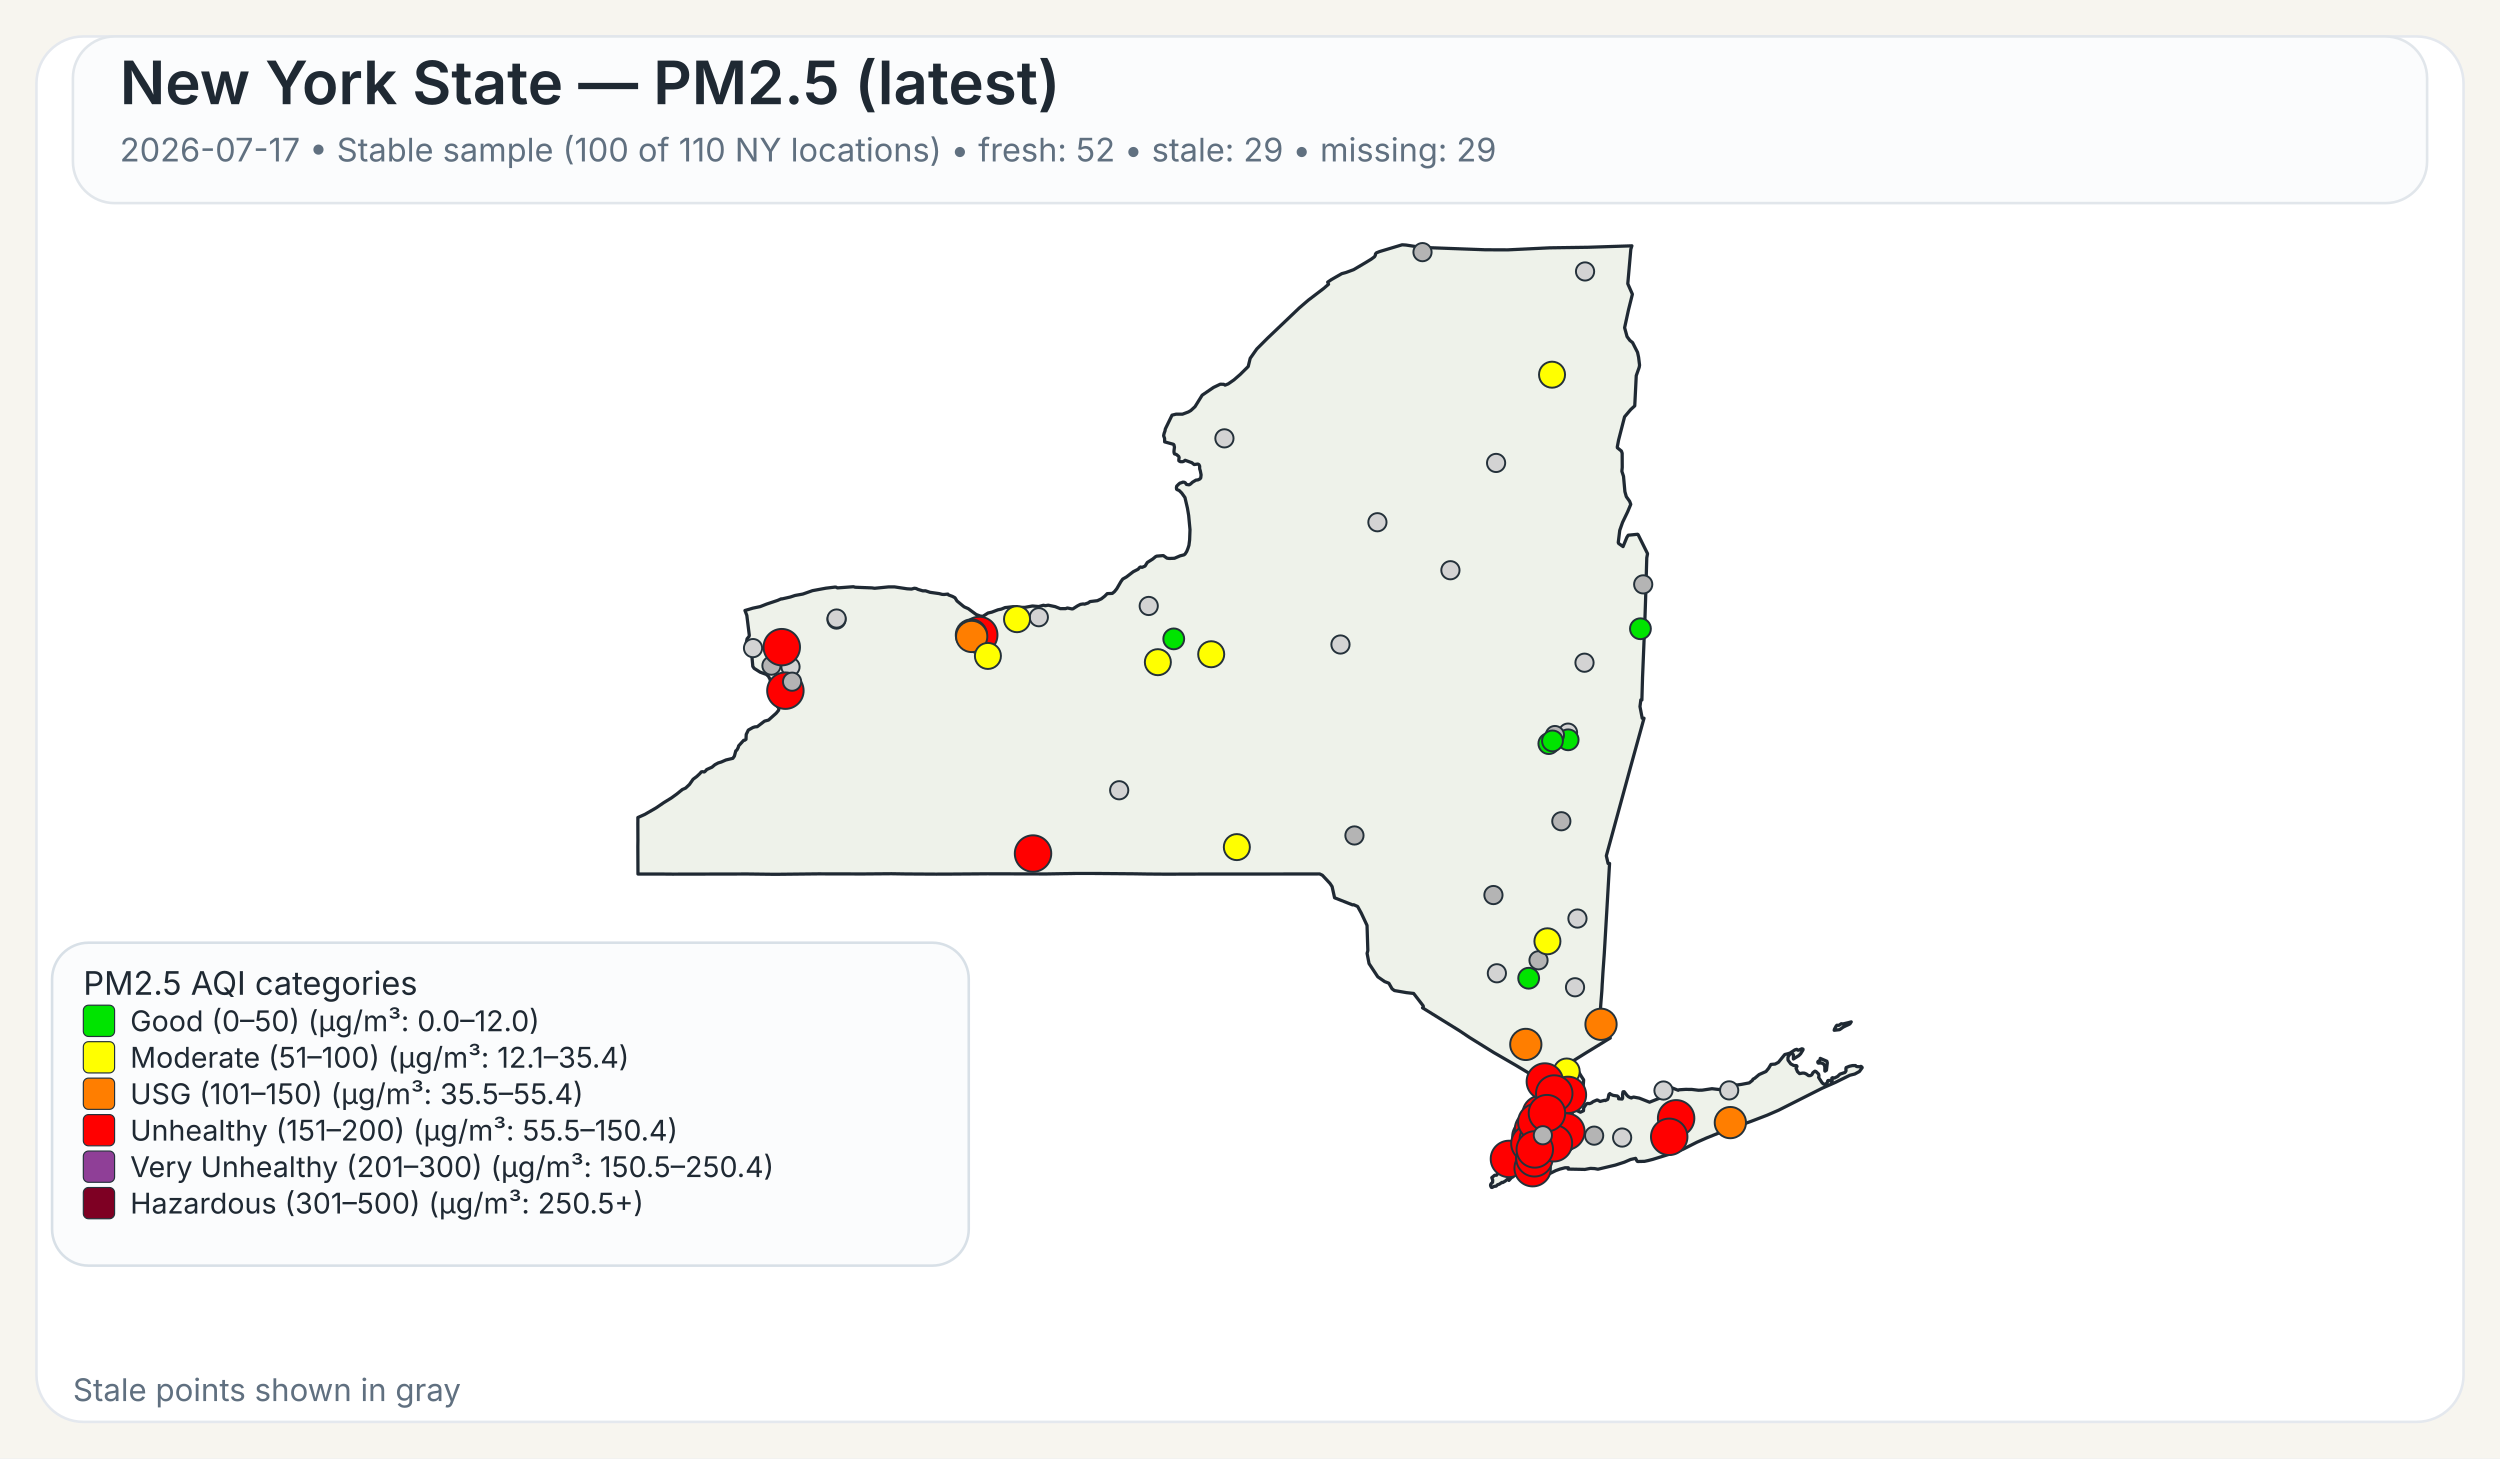
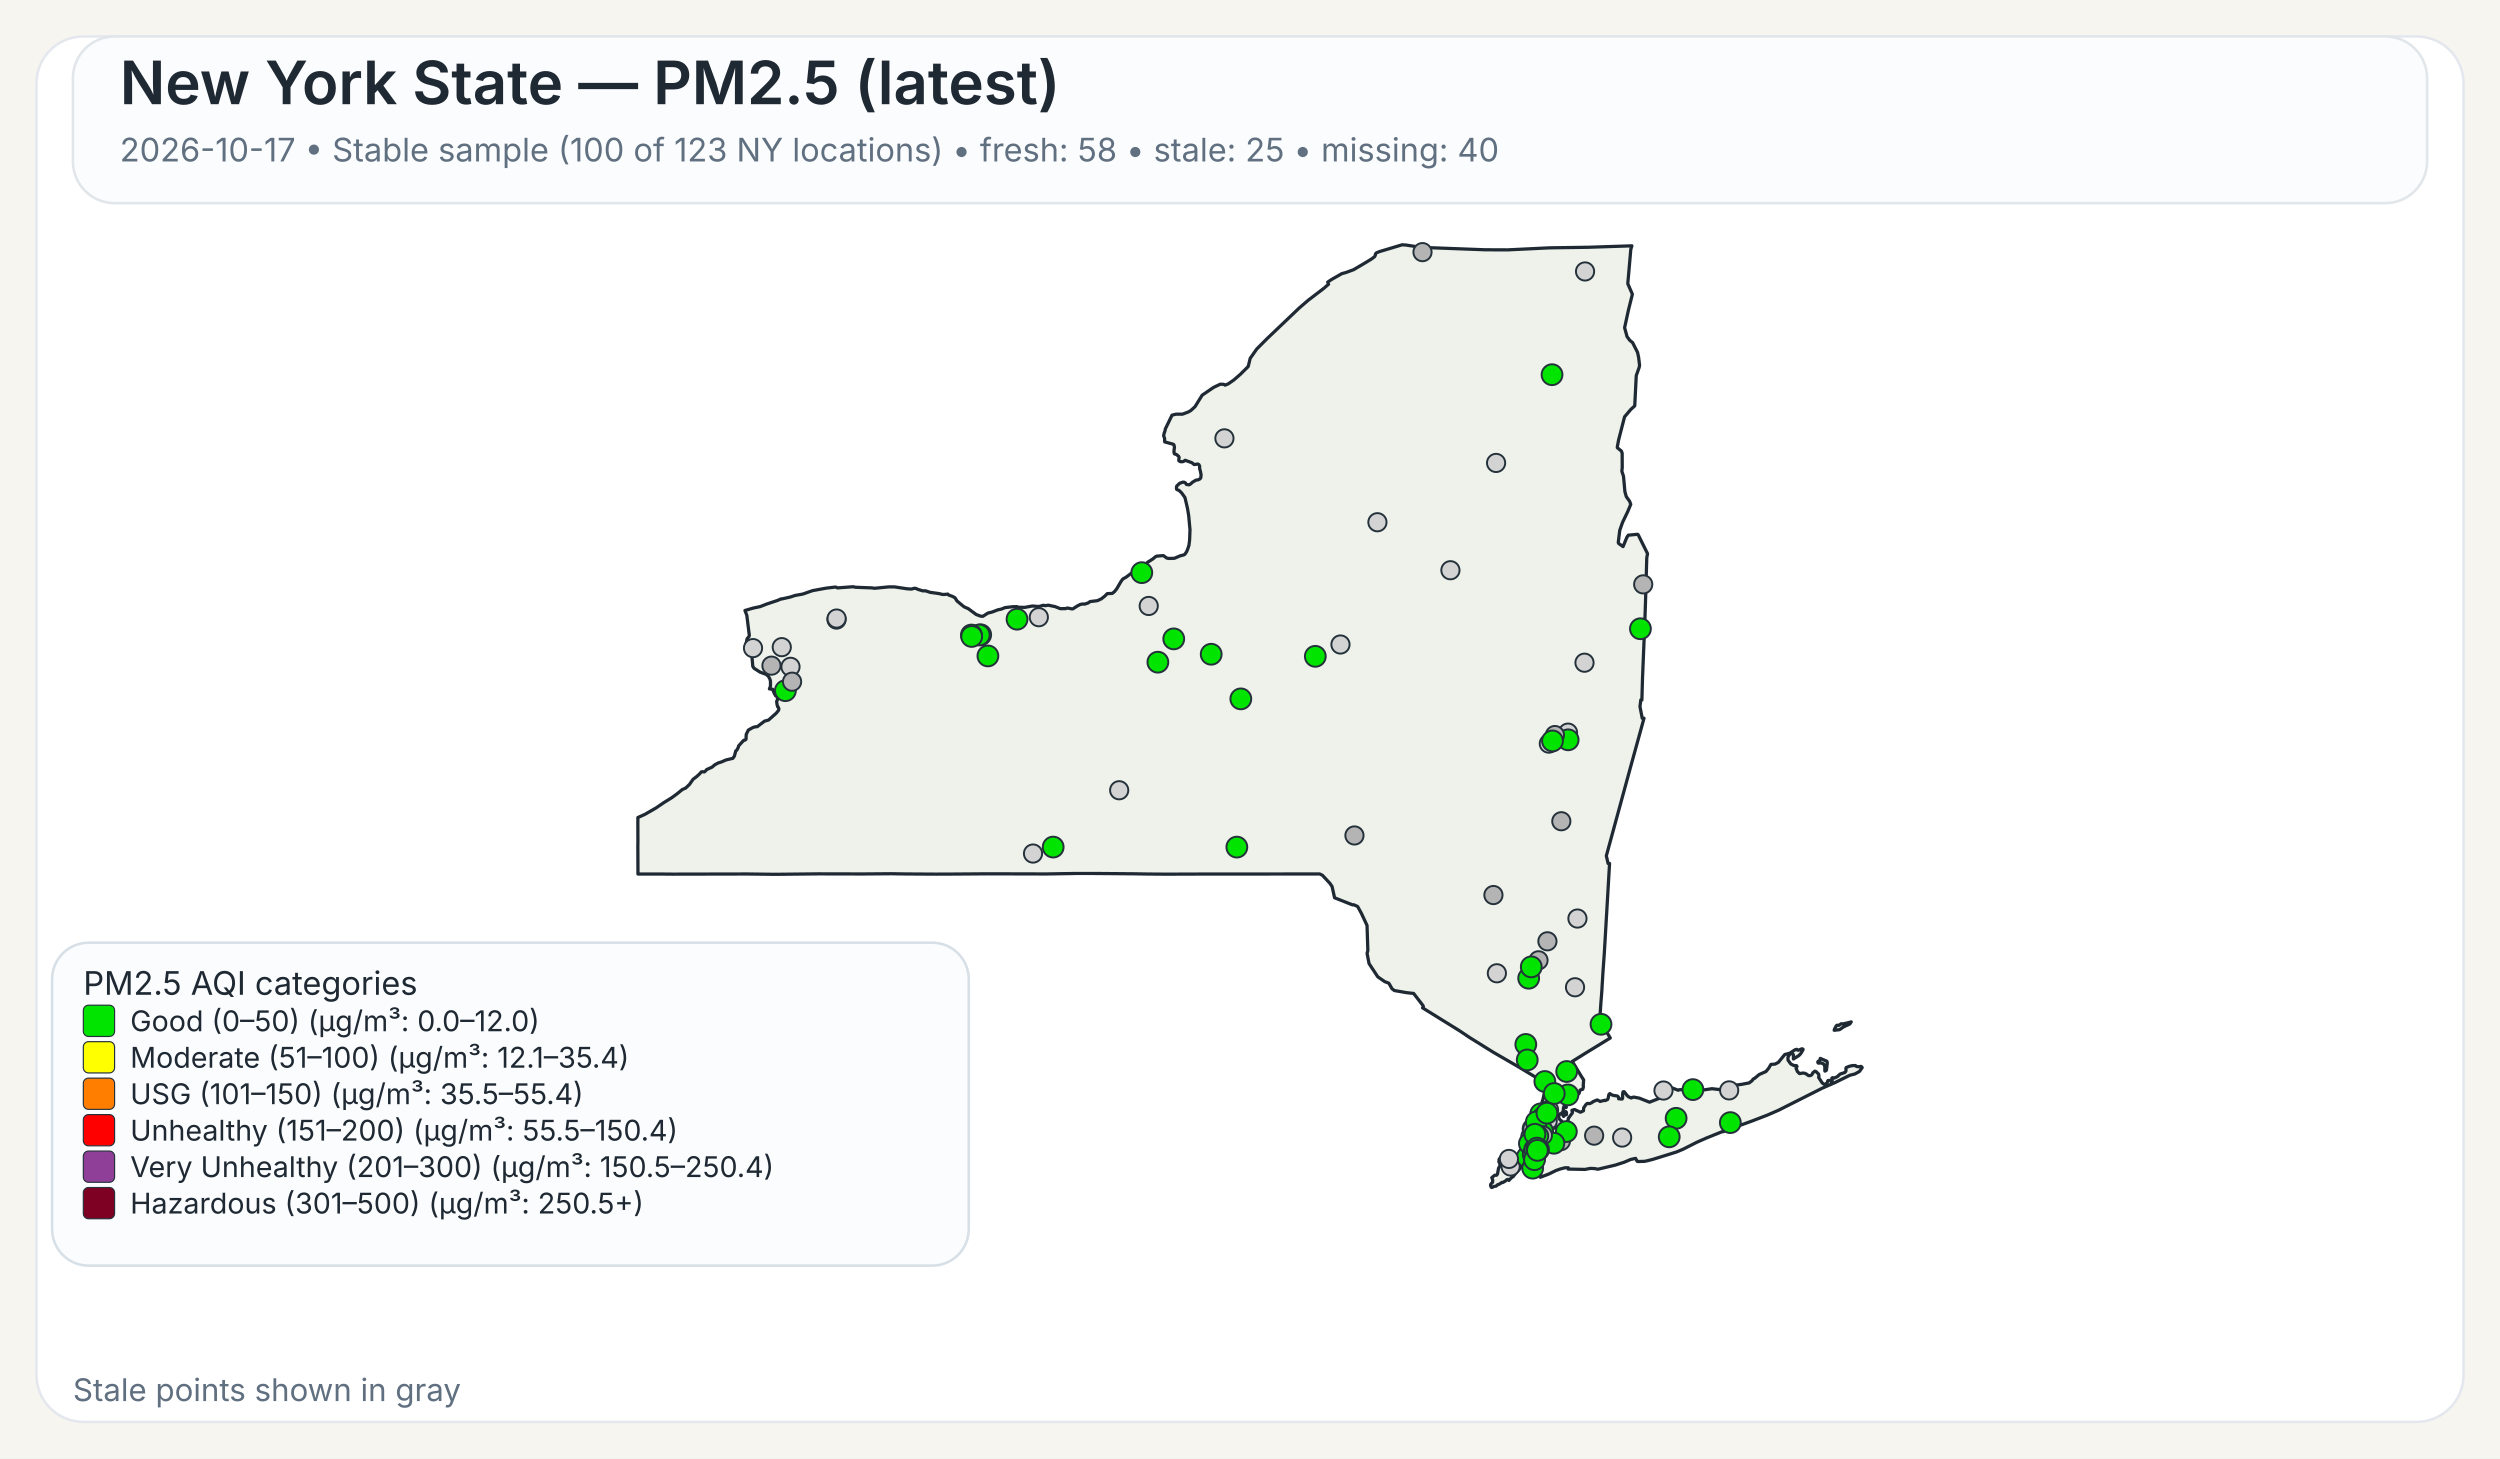
<svg xmlns="http://www.w3.org/2000/svg" width="960" height="560">
  <rect x="0" y="0" width="960" height="560" fill="#F7F5EF" />
  <rect x="14" y="14" width="932" height="532" rx="18" ry="18" fill="#FFFFFF" stroke="#E4E8EE" stroke-width="1" />
  <rect x="28" y="14" width="904" height="64" rx="16" ry="16" fill="#FBFCFD" stroke="#E1E6EB" stroke-width="1" />
  <text x="46" y="40" font-family="Public Sans, Inter, Aptos, Segoe UI, Arial, sans-serif" font-size="23" font-weight="600" fill="#1F2933">New York State — PM2.5 (latest)</text>
-   <text x="46" y="62" font-family="Public Sans, Inter, Aptos, Segoe UI, Arial, sans-serif" font-size="12.5" font-weight="400" fill="#607080">2026-07-17 • Stable sample (100 of 110 NY locations) • fresh: 52 • stale: 29 • missing: 29</text>
+   <text x="46" y="62" font-family="Public Sans, Inter, Aptos, Segoe UI, Arial, sans-serif" font-size="12.5" font-weight="400" fill="#607080">2026-10-17 • Stable sample (100 of 123 NY locations) • fresh: 58 • stale: 25 • missing: 40</text>
  <path d="M601.06,426.90 L601.23,426.83 L601.48,427.07 L601.55,427.32 L601.50,428.06 L601.28,428.08 L601.08,427.81 L601.04,427.27 L601.06,426.90 Z" fill="#EEF2EA" stroke="#1F2933" stroke-width="1.25" stroke-linejoin="round" />
  <path d="M585.16,439.66 L585.21,439.61 L585.24,439.63 L585.33,439.75 L585.00,440.50 L584.94,440.59 L584.83,440.54 L584.77,440.43 L584.80,440.38 L585.16,439.66 Z" fill="#EEF2EA" stroke="#1F2933" stroke-width="1.25" stroke-linejoin="round" />
  <path d="M579.00,452.87 L578.74,452.93 L578.02,453.54 L577.00,454.12 L576.75,454.04 L575.70,454.75 L575.07,454.93 L574.52,455.48 L573.72,455.58 L572.92,456.00 L572.71,455.95 L572.45,455.50 L572.36,455.05 L572.56,454.57 L573.14,454.01 L573.21,453.18 L572.85,452.21 L573.97,451.28 L574.68,451.28 L575.04,450.81 L575.45,448.53 L575.88,447.92 L575.97,447.53 L575.92,446.38 L575.63,446.32 L575.58,446.12 L575.66,445.16 L576.32,444.30 L576.87,444.03 L577.23,444.07 L577.46,444.30 L578.49,444.56 L580.44,444.30 L582.44,443.79 L583.07,443.83 L583.44,444.38 L583.57,445.77 L584.00,446.72 L584.43,447.38 L584.07,448.20 L583.53,448.95 L582.19,450.36 L580.96,451.93 L580.89,451.88 L580.35,452.27 L579.42,453.28 L579.25,452.99 L579.00,452.87 Z" fill="#EEF2EA" stroke="#1F2933" stroke-width="1.25" stroke-linejoin="round" />
  <path d="M698.65,407.28 L698.89,406.98 L698.98,406.42 L701.51,407.51 L701.69,408.12 L701.35,410.97 L700.83,411.31 L700.74,411.25 L700.74,409.57 L700.38,408.71 L700.19,408.52 L699.35,408.18 L698.24,408.24 L698.08,408.08 L698.02,407.81 L698.15,407.57 L698.65,407.28 Z" fill="#EEF2EA" stroke="#1F2933" stroke-width="1.25" stroke-linejoin="round" />
  <path d="M709.87,392.68 L710.87,392.40 L710.37,393.17 L709.71,393.51 L708.74,393.94 L707.77,394.42 L706.83,395.10 L706.37,395.39 L704.33,395.63 L704.44,395.18 L704.77,394.57 L705.12,393.94 L705.39,393.69 L706.11,393.74 L707.05,393.11 L707.70,393.19 L709.32,392.81 L709.87,392.68 Z" fill="#EEF2EA" stroke="#1F2933" stroke-width="1.25" stroke-linejoin="round" />
  <path d="M601.43,424.75 L601.44,424.82 L601.44,424.87 L601.44,424.97 L601.48,425.16 L601.44,425.24 L601.21,425.31 L600.95,425.08 L600.95,424.92 L601.10,424.88 L601.13,424.65 L601.23,424.58 L601.37,424.64 L601.42,424.70 L601.43,424.75 Z" fill="#EEF2EA" stroke="#1F2933" stroke-width="1.25" stroke-linejoin="round" />
  <path d="M623.05,163.10 L621.53,169.00 L621.04,171.61 L621.07,171.95 L622.62,173.20 L622.91,174.06 L622.94,179.46 L622.80,180.98 L623.43,182.92 L623.96,188.79 L624.50,190.70 L624.50,190.71 L625.79,192.51 L626.21,193.67 L625.60,195.12 L625.01,196.54 L623.06,200.59 L622.75,201.47 L621.98,203.67 L621.41,208.34 L621.56,208.68 L623.25,209.89 L624.72,206.33 L625.25,205.52 L628.84,205.16 L629.06,205.34 L632.45,212.18 L632.66,212.61 L632.36,214.21 L632.03,225.74 L632.03,225.80 L632.02,226.34 L632.00,227.05 L631.90,230.25 L631.64,238.09 L631.03,253.00 L630.74,259.97 L630.73,260.06 L630.73,260.23 L630.48,268.80 L630.08,268.74 L629.75,271.32 L630.61,275.80 L631.30,275.80 L628.80,284.88 L626.09,294.70 L622.63,307.38 L616.83,328.64 L617.50,331.57 L618.07,331.57 L617.02,349.62 L617.02,349.66 L616.71,354.88 L616.28,362.25 L616.04,366.27 L615.53,373.42 L615.30,377.22 L615.29,377.28 L615.29,377.35 L615.28,377.44 L615.28,377.49 L615.27,377.53 L615.19,379.03 L615.19,379.14 L615.18,379.18 L615.18,379.35 L615.17,379.49 L615.12,380.31 L615.09,380.73 L615.08,380.89 L614.72,385.46 L614.66,386.30 L614.29,391.98 L618.35,398.60 L616.75,399.56 L616.45,399.75 L610.52,403.39 L609.46,404.03 L609.01,404.31 L603.77,407.58 L605.77,410.89 L606.19,411.58 L606.62,412.29 L607.18,413.23 L608.08,414.62 L608.12,414.70 L607.96,416.83 L608.04,417.28 L607.81,418.17 L607.68,418.35 L607.54,418.27 L606.73,418.62 L606.42,419.73 L606.23,420.03 L605.55,420.48 L604.13,421.08 L603.54,421.65 L602.05,422.64 L600.59,424.82 L600.46,425.17 L600.38,425.37 L600.34,426.13 L600.15,426.98 L600.19,427.32 L600.39,427.51 L600.54,427.87 L600.54,428.09 L600.53,428.27 L600.60,428.55 L600.51,428.65 L600.44,428.71 L600.35,428.62 L600.18,428.29 L600.01,427.93 L600.10,427.54 L599.94,427.19 L599.85,427.21 L599.64,427.48 L599.51,427.81 L599.07,427.70 L598.72,427.92 L598.55,428.85 L598.57,429.17 L598.77,429.63 L599.21,430.17 L599.64,430.41 L600.31,431.59 L600.59,432.07 L600.90,432.04 L601.36,431.60 L601.36,431.60 L602.21,429.98 L602.19,429.51 L603.74,427.42 L603.84,427.11 L603.60,426.42 L603.67,426.33 L604.61,426.05 L606.88,427.09 L607.17,426.96 L608.05,426.54 L608.14,425.40 L608.93,424.24 L609.36,423.80 L609.77,423.70 L610.33,423.82 L611.26,423.43 L611.66,423.07 L613.16,422.42 L613.38,422.39 L614.46,422.95 L616.17,422.51 L616.43,422.62 L617.32,422.20 L617.49,421.82 L617.52,421.77 L617.81,420.28 L618.19,419.93 L618.22,419.96 L618.50,420.18 L618.60,420.26 L618.84,420.36 L619.48,420.63 L619.66,420.66 L619.90,420.69 L620.59,420.79 L621.03,420.85 L621.08,420.86 L621.49,421.26 L621.50,421.39 L621.55,421.93 L622.90,422.03 L623.09,421.64 L623.06,420.27 L623.21,419.33 L623.28,419.23 L623.69,419.22 L624.78,420.64 L625.29,421.11 L626.07,421.51 L626.50,421.62 L626.59,421.46 L627.35,421.28 L629.51,421.69 L629.51,421.69 L633.42,423.24 L638.19,421.34 L638.36,420.84 L638.45,419.18 L638.68,418.35 L640.49,417.89 L642.20,417.80 L644.45,418.67 L644.65,418.48 L647.29,418.32 L649.72,418.35 L652.18,418.65 L653.70,418.61 L657.40,418.06 L660.48,418.42 L661.32,417.62 L664.03,416.80 L665.53,416.46 L666.97,416.64 L668.73,416.40 L671.71,415.83 L672.90,414.88 L673.16,414.40 L673.82,414.05 L675.50,412.63 L678.13,411.46 L679.12,410.27 L680.04,408.74 L681.66,408.60 L682.91,407.93 L685.34,404.94 L686.69,404.59 L687.35,404.38 L689.21,403.16 L689.94,402.93 L690.28,403.23 L690.57,403.30 L691.93,402.73 L692.35,402.87 L692.38,403.11 L691.44,404.66 L690.75,405.35 L688.66,406.65 L688.68,405.06 L688.30,404.60 L687.92,404.54 L687.60,404.66 L687.09,405.06 L686.58,406.01 L686.59,407.08 L687.65,408.54 L688.81,409.15 L689.85,409.20 L690.06,409.50 L689.68,410.21 L690.24,411.51 L691.03,412.27 L692.17,412.06 L692.88,412.09 L693.59,412.39 L694.51,413.06 L695.19,413.03 L695.62,412.79 L695.84,412.56 L696.12,411.95 L696.83,411.38 L696.98,411.33 L697.37,411.49 L698.35,412.46 L698.48,413.14 L698.35,413.73 L699.60,415.66 L700.04,416.12 L700.44,416.32 L700.84,416.33 L701.58,415.93 L701.76,415.37 L701.81,415.13 L701.99,414.91 L702.86,414.89 L703.07,415.26 L703.12,415.25 L703.24,415.22 L703.45,415.13 L703.57,414.86 L703.45,414.38 L703.43,414.00 L703.70,413.83 L704.39,413.98 L705.62,413.37 L706.56,412.46 L708.48,411.82 L708.83,411.29 L708.88,410.85 L708.80,410.51 L708.92,409.94 L710.19,409.44 L711.31,409.19 L712.51,409.17 L712.73,409.44 L713.09,409.58 L714.27,409.63 L714.58,409.48 L714.99,409.75 L715.07,409.99 L714.02,411.45 L712.24,412.42 L710.34,412.90 L704.77,415.65 L699.71,417.88 L682.98,426.32 L678.57,428.24 L672.42,430.60 L662.20,434.30 L661.73,434.58 L661.49,434.51 L660.84,434.74 L655.19,437.03 L651.62,438.61 L646.31,441.30 L643.78,442.36 L638.41,444.04 L634.66,445.20 L632.83,445.67 L631.47,445.96 L631.32,445.96 L628.83,446.02 L628.63,445.87 L628.07,444.81 L626.15,445.24 L623.74,446.28 L621.85,446.89 L620.27,447.40 L613.61,448.98 L612.34,448.74 L610.73,448.66 L608.60,449.06 L605.36,448.99 L602.17,448.93 L602.19,448.77 L602.25,448.43 L600.97,448.42 L599.39,448.83 L599.07,448.91 L597.43,449.50 L594.79,450.81 L591.48,452.07 L591.48,451.26 L591.59,450.86 L591.41,450.49 L591.24,450.39 L590.88,450.18 L590.56,449.81 L590.00,449.87 L588.10,450.05 L587.46,450.03 L587.05,449.85 L586.87,449.72 L586.81,449.43 L587.15,448.99 L587.21,448.90 L587.49,448.42 L587.39,448.02 L586.94,447.62 L585.63,447.32 L585.23,446.64 L585.06,445.69 L585.31,444.71 L585.45,444.41 L585.68,443.96 L586.50,442.95 L586.37,441.37 L586.22,441.17 L586.16,441.08 L586.11,440.71 L586.29,440.19 L586.49,440.03 L586.59,439.53 L586.42,439.11 L586.13,438.91 L586.77,435.14 L587.04,434.58 L587.53,433.54 L588.00,432.56 L588.37,431.79 L590.66,426.98 L591.27,425.68 L591.55,425.09 L591.55,425.09 L591.90,424.00 L592.36,422.57 L592.47,422.24 L593.89,415.87 L593.37,415.86 L592.83,415.54 L585.14,410.91 L585.14,410.91 L582.09,409.08 L581.83,408.93 L574.90,404.92 L573.64,404.20 L565.84,399.35 L564.27,398.37 L560.37,395.76 L546.26,387.01 L546.57,386.68 L546.49,386.22 L542.83,381.48 L542.63,381.46 L540.06,381.17 L535.45,380.37 L534.54,379.69 L533.32,377.55 L531.70,376.93 L529.06,375.09 L525.71,370.01 L525.14,367.03 L524.96,366.10 L525.25,365.02 L524.94,355.37 L522.72,350.61 L521.32,348.08 L519.78,347.40 L519.41,347.49 L512.48,344.75 L511.52,340.44 L510.72,339.24 L507.79,336.09 L506.74,335.59 L502.43,335.60 L502.18,335.60 L499.75,335.60 L499.39,335.61 L499.35,335.61 L469.83,335.63 L469.66,335.63 L462.36,335.64 L461.30,335.63 L460.85,335.63 L460.00,335.64 L448.21,335.68 L447.85,335.68 L441.17,335.63 L440.91,335.63 L435.49,335.54 L435.46,335.54 L420.14,335.41 L418.99,335.41 L413.90,335.41 L413.83,335.41 L413.52,335.41 L412.93,335.41 L412.60,335.42 L411.23,335.45 L411.22,335.45 L408.74,335.48 L408.73,335.48 L401.77,335.60 L379.14,335.54 L372.91,335.59 L364.59,335.65 L360.26,335.66 L359.71,335.67 L347.88,335.60 L347.87,335.60 L342.30,335.51 L337.43,335.55 L331.40,335.60 L314.24,335.56 L297.70,335.74 L295.08,335.71 L287.13,335.61 L286.61,335.61 L258.23,335.67 L257.47,335.66 L253.93,335.63 L253.07,335.62 L253.07,335.63 L244.98,335.62 L244.93,325.04 L244.95,323.48 L244.96,322.52 L244.95,321.67 L244.95,321.16 L244.95,320.84 L244.93,316.08 L244.94,315.42 L244.94,313.93 L247.57,312.75 L251.88,310.27 L254.93,308.19 L257.77,306.44 L259.87,304.92 L262.02,303.17 L263.28,302.62 L264.74,301.24 L266.14,299.24 L267.54,298.19 L268.72,297.09 L269.32,296.39 L269.90,296.33 L270.33,296.44 L270.54,296.38 L271.04,295.92 L271.36,295.51 L273.40,294.60 L274.52,293.65 L275.81,292.96 L276.98,292.61 L278.76,291.83 L281.41,291.20 L282.01,290.34 L282.12,289.92 L282.55,288.31 L282.75,288.22 L283.00,287.95 L283.49,287.01 L283.63,286.42 L285.57,284.28 L285.90,284.29 L286.46,283.91 L286.55,282.02 L287.35,280.35 L289.13,279.36 L289.89,279.12 L290.78,279.05 L293.57,276.92 L295.12,276.50 L298.07,273.86 L298.97,272.76 L299.09,272.13 L298.79,271.45 L298.62,271.42 L298.36,270.43 L298.24,269.33 L298.55,268.66 L298.61,268.16 L298.25,267.28 L297.85,267.20 L297.24,266.09 L296.70,264.68 L295.46,264.54 L295.86,263.47 L295.86,261.59 L295.66,260.80 L295.08,259.71 L294.94,259.59 L294.28,258.99 L291.89,258.11 L289.57,256.64 L289.07,255.88 L288.57,250.10 L288.55,249.89 L286.78,249.43 L286.31,248.17 L286.88,245.30 L287.63,244.40 L287.73,243.95 L286.78,236.32 L286.06,234.43 L289.07,233.54 L291.93,232.93 L294.37,231.97 L298.62,230.55 L299.99,229.95 L300.12,230.02 L303.47,229.26 L305.29,228.66 L308.28,228.12 L312.00,226.81 L317.17,225.86 L320.65,225.44 L321.03,225.47 L321.59,225.76 L322.04,225.72 L327.70,225.30 L328.39,225.50 L334.82,225.75 L335.83,225.90 L341.09,225.38 L343.51,225.37 L348.32,226.10 L349.98,226.20 L350.03,226.20 L351.12,225.89 L351.79,225.98 L352.52,226.34 L354.31,226.87 L355.38,226.87 L357.13,227.45 L360.63,227.94 L361.77,228.24 L362.50,228.28 L363.98,228.13 L364.17,228.44 L365.74,229.01 L366.72,229.54 L367.48,230.77 L369.92,232.79 L370.31,233.07 L371.82,233.73 L373.38,234.88 L374.86,235.97 L376.42,236.57 L377.42,236.67 L379.40,235.40 L380.84,235.07 L383.21,234.17 L384.54,233.89 L385.93,233.32 L386.27,233.28 L386.83,233.22 L388.90,232.98 L390.48,232.95 L391.11,233.18 L393.48,233.24 L396.46,232.70 L398.89,232.91 L400.66,232.42 L401.43,232.58 L402.53,232.39 L405.18,232.95 L407.17,233.73 L409.20,233.71 L409.87,233.47 L411.66,233.83 L412.03,233.77 L413.80,232.63 L414.88,232.08 L415.91,231.92 L416.48,231.99 L417.81,231.55 L418.60,231.00 L421.39,230.66 L422.92,229.95 L424.23,228.91 L425.18,227.95 L425.69,227.93 L427.12,227.87 L427.93,227.21 L428.83,226.10 L430.44,223.32 L431.14,222.35 L431.96,221.89 L432.55,221.55 L435.18,219.53 L437.03,218.59 L437.61,217.92 L437.98,217.72 L438.51,217.88 L439.70,217.38 L440.56,215.99 L442.64,214.67 L443.82,213.70 L444.23,213.55 L446.72,213.34 L448.11,214.33 L448.97,214.45 L450.99,214.38 L453.20,213.43 L454.63,213.07 L455.05,212.77 L455.69,211.79 L456.17,210.59 L456.55,209.40 L456.81,207.36 L456.96,203.41 L456.73,200.97 L456.44,197.89 L455.97,195.10 L455.02,191.05 L453.78,189.32 L452.78,188.33 L452.13,188.08 L451.81,187.86 L451.74,187.30 L451.84,186.69 L452.22,186.31 L452.64,185.89 L453.10,185.51 L453.80,185.32 L454.18,185.14 L454.70,185.18 L455.13,185.37 L455.61,186.03 L456.63,186.18 L457.19,185.84 L457.91,185.17 L459.24,184.37 L460.00,184.28 L460.73,183.93 L461.08,183.54 L461.22,182.35 L460.90,180.72 L460.70,180.14 L460.66,179.72 L460.67,178.99 L460.38,178.40 L459.97,178.19 L458.56,178.39 L457.66,177.67 L455.09,176.75 L454.57,177.13 L454.12,177.30 L453.65,177.30 L453.29,177.28 L452.94,177.12 L452.67,176.90 L452.67,176.38 L452.79,175.72 L452.62,175.27 L451.89,174.63 L451.54,174.45 L451.01,174.30 L450.87,173.94 L450.80,173.54 L450.84,172.88 L450.99,171.72 L450.78,170.78 L450.56,170.60 L447.23,169.68 L447.20,168.34 L446.83,167.32 L447.02,166.42 L447.35,165.48 L447.50,164.69 L450.06,159.42 L451.61,159.04 L454.05,159.05 L456.36,158.18 L457.28,157.64 L458.88,156.17 L461.63,151.75 L465.96,148.79 L468.59,147.53 L469.94,147.58 L470.43,147.90 L471.65,147.40 L473.83,145.88 L476.29,143.74 L476.97,143.06 L479.31,140.74 L480.08,137.59 L482.60,134.01 L486.70,129.90 L498.91,118.26 L502.36,115.29 L508.27,110.78 L510.16,109.15 L509.83,108.34 L511.28,107.35 L515.25,105.08 L516.86,104.64 L519.80,103.55 L524.26,100.92 L526.51,99.55 L527.81,98.60 L528.14,98.00 L528.16,97.54 L528.55,97.08 L529.76,96.60 L538.43,94.00 L539.92,94.10 L544.47,94.80 L545.84,95.00 L570.26,95.91 L578.85,95.95 L585.96,95.61 L595.04,95.17 L609.91,94.95 L626.65,94.40 L626.23,95.73 L625.68,102.02 L625.07,108.95 L626.84,112.98 L625.33,119.03 L623.85,125.84 L624.79,129.27 L625.53,130.26 L625.83,130.68 L626.91,131.56 L626.91,131.56 L628.81,135.29 L629.22,137.19 L629.59,140.21 L629.45,141.06 L628.32,144.25 L627.83,154.15 L627.74,155.85 L626.19,157.27 L623.83,160.07 L623.05,163.10 Z" fill="#EEF2EA" stroke="#1F2933" stroke-width="1.25" stroke-linejoin="round" />
  <circle cx="574.80" cy="373.74" r="3.50" fill="lightgray" stroke="#24313A" stroke-width="0.75" />
  <circle cx="296.24" cy="255.61" r="3.50" fill="rgb(180,180,180)" stroke="#24313A" stroke-width="0.75" />
-   <circle cx="585.91" cy="401.06" r="6.00" fill="#FF7E00" stroke="#24313A" stroke-width="0.75" />
+   <circle cx="585.91" cy="401.06" r="4.00" fill="#00E400" stroke="#24313A" stroke-width="0.75" />
  <circle cx="590.67" cy="430.08" r="3.50" fill="lightgray" stroke="#24313A" stroke-width="0.75" />
  <circle cx="587.01" cy="375.64" r="4.00" fill="#00E400" stroke="#24313A" stroke-width="0.75" />
  <circle cx="580.07" cy="447.93" r="3.50" fill="lightgray" stroke="#24313A" stroke-width="0.75" />
  <circle cx="528.93" cy="200.54" r="3.50" fill="lightgray" stroke="#24313A" stroke-width="0.75" />
  <circle cx="622.90" cy="436.82" r="3.50" fill="lightgray" stroke="#24313A" stroke-width="0.75" />
  <circle cx="321.22" cy="237.92" r="3.50" fill="lightgray" stroke="#24313A" stroke-width="0.75" />
  <circle cx="556.96" cy="218.97" r="3.50" fill="lightgray" stroke="#24313A" stroke-width="0.75" />
  <circle cx="574.50" cy="177.77" r="3.50" fill="lightgray" stroke="#24313A" stroke-width="0.75" />
  <circle cx="429.77" cy="303.46" r="3.50" fill="lightgray" stroke="#24313A" stroke-width="0.75" />
  <circle cx="514.74" cy="247.49" r="3.50" fill="lightgray" stroke="#24313A" stroke-width="0.75" />
  <circle cx="470.18" cy="168.33" r="3.50" fill="lightgray" stroke="#24313A" stroke-width="0.75" />
-   <circle cx="376.59" cy="243.75" r="6.00" fill="#FF7E00" stroke="#24313A" stroke-width="0.75" />
-   <circle cx="591.63" cy="427.72" r="7.00" fill="#FF0000" stroke="#24313A" stroke-width="0.75" />
-   <circle cx="593.40" cy="430.37" r="7.00" fill="#FF0000" stroke="#24313A" stroke-width="0.75" />
-   <circle cx="593.93" cy="437.51" r="7.00" fill="#FF0000" stroke="#24313A" stroke-width="0.75" />
+   <circle cx="376.59" cy="243.75" r="4.00" fill="#00E400" stroke="#24313A" stroke-width="0.75" />
+   <circle cx="591.63" cy="427.72" r="4.00" fill="#00E400" stroke="#24313A" stroke-width="0.75" />
+   <circle cx="593.40" cy="430.37" r="3.50" fill="lightgray" stroke="#24313A" stroke-width="0.75" />
+   <circle cx="593.93" cy="437.51" r="4.00" fill="#00E400" stroke="#24313A" stroke-width="0.75" />
  <circle cx="602.12" cy="281.33" r="3.50" fill="lightgray" stroke="#24313A" stroke-width="0.75" />
  <circle cx="398.91" cy="237.01" r="3.50" fill="lightgray" stroke="#24313A" stroke-width="0.75" />
-   <circle cx="598.03" cy="436.67" r="7.00" fill="#FF0000" stroke="#24313A" stroke-width="0.75" />
-   <circle cx="595.98" cy="143.88" r="5.00" fill="#FFFF00" stroke="#24313A" stroke-width="0.75" />
-   <circle cx="601.61" cy="411.46" r="5.00" fill="#FFFF00" stroke="#24313A" stroke-width="0.75" />
+   <circle cx="598.03" cy="436.67" r="4.00" fill="#00E400" stroke="#24313A" stroke-width="0.75" />
+   <circle cx="595.98" cy="143.88" r="4.00" fill="#00E400" stroke="#24313A" stroke-width="0.75" />
+   <circle cx="601.61" cy="411.46" r="4.00" fill="#00E400" stroke="#24313A" stroke-width="0.75" />
  <circle cx="608.45" cy="254.48" r="3.50" fill="lightgray" stroke="#24313A" stroke-width="0.75" />
  <circle cx="604.81" cy="379.11" r="3.50" fill="lightgray" stroke="#24313A" stroke-width="0.75" />
  <circle cx="588.51" cy="437.27" r="3.50" fill="rgb(180,180,180)" stroke="#24313A" stroke-width="0.75" />
-   <circle cx="465.10" cy="251.23" r="5.00" fill="#FFFF00" stroke="#24313A" stroke-width="0.75" />
-   <circle cx="396.68" cy="327.76" r="7.00" fill="#FF0000" stroke="#24313A" stroke-width="0.75" />
-   <circle cx="643.63" cy="429.43" r="7.00" fill="#FF0000" stroke="#24313A" stroke-width="0.75" />
-   <circle cx="586.47" cy="444.33" r="7.00" fill="#FF0000" stroke="#24313A" stroke-width="0.75" />
+   <circle cx="465.10" cy="251.23" r="4.00" fill="#00E400" stroke="#24313A" stroke-width="0.75" />
+   <circle cx="396.68" cy="327.76" r="3.50" fill="lightgray" stroke="#24313A" stroke-width="0.75" />
+   <circle cx="643.63" cy="429.43" r="4.00" fill="#00E400" stroke="#24313A" stroke-width="0.75" />
+   <circle cx="586.47" cy="444.33" r="4.00" fill="#00E400" stroke="#24313A" stroke-width="0.75" />
  <circle cx="303.55" cy="256.06" r="3.50" fill="lightgray" stroke="#24313A" stroke-width="0.75" />
  <circle cx="602.17" cy="284.09" r="4.00" fill="#00E400" stroke="#24313A" stroke-width="0.75" />
-   <circle cx="301.59" cy="265.22" r="7.00" fill="#FF0000" stroke="#24313A" stroke-width="0.75" />
+   <circle cx="301.59" cy="265.22" r="4.00" fill="#00E400" stroke="#24313A" stroke-width="0.75" />
  <circle cx="321.26" cy="237.52" r="3.50" fill="lightgray" stroke="#24313A" stroke-width="0.75" />
  <circle cx="612.15" cy="436.09" r="3.50" fill="rgb(180,180,180)" stroke="#24313A" stroke-width="0.75" />
  <circle cx="587.88" cy="438.53" r="3.50" fill="rgb(180,180,180)" stroke="#24313A" stroke-width="0.75" />
-   <circle cx="591.83" cy="440.12" r="7.00" fill="#FF0000" stroke="#24313A" stroke-width="0.75" />
+   <circle cx="591.83" cy="440.12" r="3.50" fill="lightgray" stroke="#24313A" stroke-width="0.75" />
  <circle cx="594.32" cy="430.48" r="3.50" fill="lightgray" stroke="#24313A" stroke-width="0.75" />
  <circle cx="594.83" cy="426.21" r="3.50" fill="lightgray" stroke="#24313A" stroke-width="0.75" />
  <circle cx="605.74" cy="352.72" r="3.50" fill="lightgray" stroke="#24313A" stroke-width="0.75" />
  <circle cx="664.00" cy="418.71" r="3.50" fill="lightgray" stroke="#24313A" stroke-width="0.75" />
  <circle cx="546.24" cy="96.82" r="3.50" fill="rgb(180,180,180)" stroke="#24313A" stroke-width="0.75" />
  <circle cx="638.78" cy="418.76" r="3.50" fill="lightgray" stroke="#24313A" stroke-width="0.75" />
  <circle cx="304.16" cy="261.77" r="3.50" fill="rgb(180,180,180)" stroke="#24313A" stroke-width="0.75" />
  <circle cx="441.11" cy="232.69" r="3.50" fill="lightgray" stroke="#24313A" stroke-width="0.75" />
-   <circle cx="598.43" cy="436.52" r="7.00" fill="#FF0000" stroke="#24313A" stroke-width="0.75" />
-   <circle cx="376.03" cy="243.84" r="7.00" fill="#FF0000" stroke="#24313A" stroke-width="0.75" />
+   <circle cx="598.43" cy="436.52" r="4.00" fill="#00E400" stroke="#24313A" stroke-width="0.75" />
+   <circle cx="376.03" cy="243.84" r="4.00" fill="#00E400" stroke="#24313A" stroke-width="0.75" />
  <circle cx="592.26" cy="428.72" r="3.50" fill="rgb(180,180,180)" stroke="#24313A" stroke-width="0.75" />
-   <circle cx="579.43" cy="445.03" r="7.00" fill="#FF0000" stroke="#24313A" stroke-width="0.75" />
-   <circle cx="602.08" cy="420.44" r="7.00" fill="#FF0000" stroke="#24313A" stroke-width="0.75" />
+   <circle cx="579.43" cy="445.03" r="3.50" fill="lightgray" stroke="#24313A" stroke-width="0.75" />
+   <circle cx="602.08" cy="420.44" r="4.00" fill="#00E400" stroke="#24313A" stroke-width="0.75" />
  <circle cx="590.18" cy="441.64" r="3.50" fill="rgb(180,180,180)" stroke="#24313A" stroke-width="0.75" />
  <circle cx="520.11" cy="320.82" r="3.50" fill="rgb(180,180,180)" stroke="#24313A" stroke-width="0.75" />
  <circle cx="601.48" cy="434.51" r="3.50" fill="rgb(180,180,180)" stroke="#24313A" stroke-width="0.75" />
  <circle cx="598.28" cy="436.62" r="3.50" fill="rgb(180,180,180)" stroke="#24313A" stroke-width="0.75" />
-   <circle cx="601.48" cy="434.52" r="3.50" fill="rgb(180,180,180)" stroke="#24313A" stroke-width="0.75" />
+   <circle cx="601.48" cy="434.52" r="3.50" fill="lightgray" stroke="#24313A" stroke-width="0.75" />
  <circle cx="608.66" cy="104.24" r="3.50" fill="lightgray" stroke="#24313A" stroke-width="0.75" />
-   <circle cx="373.02" cy="243.85" r="6.00" fill="#FF7E00" stroke="#24313A" stroke-width="0.75" />
+   <circle cx="373.02" cy="243.85" r="4.00" fill="#00E400" stroke="#24313A" stroke-width="0.75" />
  <circle cx="598.27" cy="436.67" r="3.50" fill="lightgray" stroke="#24313A" stroke-width="0.75" />
  <circle cx="598.28" cy="436.62" r="3.50" fill="lightgray" stroke="#24313A" stroke-width="0.75" />
-   <circle cx="587.67" cy="436.46" r="7.00" fill="#FF0000" stroke="#24313A" stroke-width="0.75" />
+   <circle cx="587.67" cy="436.46" r="3.50" fill="lightgray" stroke="#24313A" stroke-width="0.75" />
  <circle cx="590.79" cy="368.76" r="3.50" fill="rgb(180,180,180)" stroke="#24313A" stroke-width="0.75" />
-   <circle cx="593.22" cy="415.30" r="7.00" fill="#FF0000" stroke="#24313A" stroke-width="0.75" />
-   <circle cx="590.92" cy="439.03" r="7.00" fill="#FF0000" stroke="#24313A" stroke-width="0.75" />
-   <circle cx="300.20" cy="248.51" r="7.00" fill="#FF0000" stroke="#24313A" stroke-width="0.75" />
-   <circle cx="588.55" cy="448.58" r="7.00" fill="#FF0000" stroke="#24313A" stroke-width="0.75" />
-   <circle cx="592.77" cy="438.21" r="3.50" fill="rgb(180,180,180)" stroke="#24313A" stroke-width="0.75" />
+   <circle cx="593.22" cy="415.30" r="4.00" fill="#00E400" stroke="#24313A" stroke-width="0.75" />
+   <circle cx="590.92" cy="439.03" r="4.00" fill="#00E400" stroke="#24313A" stroke-width="0.75" />
+   <circle cx="300.20" cy="248.51" r="3.50" fill="lightgray" stroke="#24313A" stroke-width="0.75" />
+   <circle cx="588.55" cy="448.58" r="4.00" fill="#00E400" stroke="#24313A" stroke-width="0.75" />
+   <circle cx="592.77" cy="438.21" r="3.50" fill="lightgray" stroke="#24313A" stroke-width="0.75" />
  <circle cx="592.77" cy="438.23" r="3.50" fill="rgb(180,180,180)" stroke="#24313A" stroke-width="0.75" />
  <circle cx="592.78" cy="438.21" r="3.50" fill="rgb(180,180,180)" stroke="#24313A" stroke-width="0.75" />
  <circle cx="592.81" cy="438.17" r="3.50" fill="rgb(180,180,180)" stroke="#24313A" stroke-width="0.75" />
  <circle cx="592.70" cy="438.35" r="3.50" fill="rgb(180,180,180)" stroke="#24313A" stroke-width="0.75" />
  <circle cx="592.76" cy="438.20" r="3.50" fill="lightgray" stroke="#24313A" stroke-width="0.75" />
-   <circle cx="592.66" cy="438.26" r="3.50" fill="rgb(180,180,180)" stroke="#24313A" stroke-width="0.75" />
+   <circle cx="592.66" cy="438.26" r="3.50" fill="lightgray" stroke="#24313A" stroke-width="0.75" />
  <circle cx="599.38" cy="438.19" r="3.50" fill="rgb(180,180,180)" stroke="#24313A" stroke-width="0.75" />
-   <circle cx="474.95" cy="325.29" r="5.00" fill="#FFFF00" stroke="#24313A" stroke-width="0.75" />
-   <circle cx="588.70" cy="433.55" r="7.00" fill="#FF0000" stroke="#24313A" stroke-width="0.75" />
-   <circle cx="601.48" cy="434.52" r="7.00" fill="#FF0000" stroke="#24313A" stroke-width="0.75" />
+   <circle cx="474.95" cy="325.29" r="4.00" fill="#00E400" stroke="#24313A" stroke-width="0.75" />
+   <circle cx="588.70" cy="433.55" r="4.00" fill="#00E400" stroke="#24313A" stroke-width="0.75" />
+   <circle cx="601.48" cy="434.52" r="4.00" fill="#00E400" stroke="#24313A" stroke-width="0.75" />
  <circle cx="629.93" cy="241.44" r="4.00" fill="#00E400" stroke="#24313A" stroke-width="0.75" />
  <circle cx="599.55" cy="315.36" r="3.50" fill="rgb(180,180,180)" stroke="#24313A" stroke-width="0.75" />
  <circle cx="588.57" cy="437.98" r="3.50" fill="lightgray" stroke="#24313A" stroke-width="0.75" />
  <circle cx="595.75" cy="285.13" r="3.50" fill="rgb(180,180,180)" stroke="#24313A" stroke-width="0.75" />
-   <circle cx="589.13" cy="443.87" r="7.00" fill="#FF0000" stroke="#24313A" stroke-width="0.75" />
-   <circle cx="594.21" cy="361.46" r="5.00" fill="#FFFF00" stroke="#24313A" stroke-width="0.75" />
-   <circle cx="614.79" cy="393.33" r="6.00" fill="#FF7E00" stroke="#24313A" stroke-width="0.75" />
-   <circle cx="664.45" cy="431.08" r="3.50" fill="rgb(180,180,180)" stroke="#24313A" stroke-width="0.75" />
+   <circle cx="589.13" cy="443.87" r="4.00" fill="#00E400" stroke="#24313A" stroke-width="0.75" />
+   <circle cx="594.21" cy="361.46" r="3.50" fill="rgb(180,180,180)" stroke="#24313A" stroke-width="0.75" />
+   <circle cx="614.79" cy="393.33" r="4.00" fill="#00E400" stroke="#24313A" stroke-width="0.75" />
+   <circle cx="664.45" cy="431.08" r="3.50" fill="lightgray" stroke="#24313A" stroke-width="0.75" />
  <circle cx="597.09" cy="282.26" r="3.50" fill="rgb(180,180,180)" stroke="#24313A" stroke-width="0.75" />
  <circle cx="573.48" cy="343.70" r="3.50" fill="rgb(180,180,180)" stroke="#24313A" stroke-width="0.75" />
-   <circle cx="373.13" cy="244.40" r="6.00" fill="#FF7E00" stroke="#24313A" stroke-width="0.75" />
-   <circle cx="590.03" cy="441.87" r="7.00" fill="#FF0000" stroke="#24313A" stroke-width="0.75" />
-   <circle cx="664.45" cy="431.08" r="6.00" fill="#FF7E00" stroke="#24313A" stroke-width="0.75" />
-   <circle cx="596.83" cy="419.91" r="7.00" fill="#FF0000" stroke="#24313A" stroke-width="0.75" />
-   <circle cx="640.98" cy="436.54" r="7.00" fill="#FF0000" stroke="#24313A" stroke-width="0.75" />
-   <circle cx="587.29" cy="439.12" r="7.00" fill="#FF0000" stroke="#24313A" stroke-width="0.75" />
-   <circle cx="589.23" cy="444.79" r="7.00" fill="#FF0000" stroke="#24313A" stroke-width="0.75" />
+   <circle cx="373.13" cy="244.40" r="4.00" fill="#00E400" stroke="#24313A" stroke-width="0.75" />
+   <circle cx="590.03" cy="441.87" r="4.00" fill="#00E400" stroke="#24313A" stroke-width="0.75" />
+   <circle cx="664.45" cy="431.08" r="4.00" fill="#00E400" stroke="#24313A" stroke-width="0.75" />
+   <circle cx="596.83" cy="419.91" r="4.00" fill="#00E400" stroke="#24313A" stroke-width="0.75" />
+   <circle cx="640.98" cy="436.54" r="4.00" fill="#00E400" stroke="#24313A" stroke-width="0.75" />
+   <circle cx="587.29" cy="439.12" r="4.00" fill="#00E400" stroke="#24313A" stroke-width="0.75" />
+   <circle cx="589.23" cy="444.79" r="4.00" fill="#00E400" stroke="#24313A" stroke-width="0.75" />
  <circle cx="588.46" cy="433.42" r="3.50" fill="rgb(180,180,180)" stroke="#24313A" stroke-width="0.75" />
-   <circle cx="592.37" cy="434.42" r="7.00" fill="#FF0000" stroke="#24313A" stroke-width="0.75" />
-   <circle cx="594.75" cy="285.55" r="4.00" fill="#00E400" stroke="#24313A" stroke-width="0.75" />
+   <circle cx="592.37" cy="434.42" r="4.00" fill="#00E400" stroke="#24313A" stroke-width="0.75" />
+   <circle cx="594.75" cy="285.55" r="3.50" fill="lightgray" stroke="#24313A" stroke-width="0.75" />
  <circle cx="630.99" cy="224.40" r="3.50" fill="rgb(180,180,180)" stroke="#24313A" stroke-width="0.75" />
-   <circle cx="590.52" cy="437.49" r="7.00" fill="#FF0000" stroke="#24313A" stroke-width="0.75" />
-   <circle cx="589.94" cy="430.85" r="7.00" fill="#FF0000" stroke="#24313A" stroke-width="0.75" />
+   <circle cx="590.52" cy="437.49" r="4.00" fill="#00E400" stroke="#24313A" stroke-width="0.75" />
+   <circle cx="589.94" cy="430.85" r="4.00" fill="#00E400" stroke="#24313A" stroke-width="0.75" />
+   <circle cx="650.08" cy="418.41" r="4.00" fill="#00E400" stroke="#24313A" stroke-width="0.75" />
  <circle cx="596.15" cy="284.52" r="4.00" fill="#00E400" stroke="#24313A" stroke-width="0.75" />
-   <circle cx="588.77" cy="443.25" r="3.50" fill="rgb(180,180,180)" stroke="#24313A" stroke-width="0.75" />
-   <circle cx="596.70" cy="439.01" r="7.00" fill="#FF0000" stroke="#24313A" stroke-width="0.75" />
-   <circle cx="390.54" cy="237.77" r="5.00" fill="#FFFF00" stroke="#24313A" stroke-width="0.75" />
-   <circle cx="589.36" cy="441.38" r="7.00" fill="#FF0000" stroke="#24313A" stroke-width="0.75" />
+   <circle cx="588.77" cy="443.25" r="4.00" fill="#00E400" stroke="#24313A" stroke-width="0.75" />
+   <circle cx="596.70" cy="439.01" r="4.00" fill="#00E400" stroke="#24313A" stroke-width="0.75" />
+   <circle cx="390.54" cy="237.77" r="4.00" fill="#00E400" stroke="#24313A" stroke-width="0.75" />
+   <circle cx="589.36" cy="441.38" r="4.00" fill="#00E400" stroke="#24313A" stroke-width="0.75" />
  <circle cx="450.72" cy="245.33" r="4.00" fill="#00E400" stroke="#24313A" stroke-width="0.75" />
-   <circle cx="444.62" cy="254.28" r="5.00" fill="#FFFF00" stroke="#24313A" stroke-width="0.75" />
-   <circle cx="379.36" cy="251.88" r="5.00" fill="#FFFF00" stroke="#24313A" stroke-width="0.75" />
-   <circle cx="594.02" cy="427.45" r="7.00" fill="#FF0000" stroke="#24313A" stroke-width="0.75" />
+   <circle cx="444.62" cy="254.28" r="4.00" fill="#00E400" stroke="#24313A" stroke-width="0.75" />
+   <circle cx="379.36" cy="251.88" r="4.00" fill="#00E400" stroke="#24313A" stroke-width="0.75" />
+   <circle cx="594.02" cy="427.45" r="4.00" fill="#00E400" stroke="#24313A" stroke-width="0.75" />
  <circle cx="592.46" cy="435.94" r="3.50" fill="rgb(180,180,180)" stroke="#24313A" stroke-width="0.75" />
  <circle cx="289.16" cy="248.87" r="3.50" fill="lightgray" stroke="#24313A" stroke-width="0.75" />
+   <circle cx="505.08" cy="252.03" r="4.00" fill="#00E400" stroke="#24313A" stroke-width="0.75" />
+   <circle cx="590.51" cy="436.23" r="4.00" fill="#00E400" stroke="#24313A" stroke-width="0.75" />
+   <circle cx="589.41" cy="435.56" r="4.00" fill="#00E400" stroke="#24313A" stroke-width="0.75" />
+   <circle cx="438.45" cy="219.90" r="4.00" fill="#00E400" stroke="#24313A" stroke-width="0.75" />
+   <circle cx="589.25" cy="445.32" r="4.00" fill="#00E400" stroke="#24313A" stroke-width="0.75" />
+   <circle cx="590.82" cy="441.48" r="4.00" fill="#00E400" stroke="#24313A" stroke-width="0.75" />
+   <circle cx="476.48" cy="268.37" r="4.00" fill="#00E400" stroke="#24313A" stroke-width="0.75" />
+   <circle cx="404.42" cy="325.28" r="4.00" fill="#00E400" stroke="#24313A" stroke-width="0.75" />
+   <circle cx="586.46" cy="407.02" r="4.00" fill="#00E400" stroke="#24313A" stroke-width="0.75" />
+   <circle cx="590.18" cy="440.88" r="4.00" fill="#00E400" stroke="#24313A" stroke-width="0.75" />
+   <circle cx="590.36" cy="441.75" r="4.00" fill="#00E400" stroke="#24313A" stroke-width="0.75" />
+   <circle cx="588.01" cy="371.28" r="4.00" fill="#00E400" stroke="#24313A" stroke-width="0.75" />
  <rect x="20" y="362" width="352" height="124" rx="14" ry="14" fill="#FBFCFD" stroke="#D8E0E7" stroke-width="1" />
  <text x="32" y="382" font-family="Inter, Aptos, Segoe UI, Arial, sans-serif" font-size="12.5" fill="#1F2933">PM2.5 AQI categories</text>
  <rect x="32" y="386" width="12" height="12" rx="2" ry="2" fill="#00E400" stroke="#24313A" stroke-width="0.45" />
  <text x="50" y="396" font-family="Inter, Aptos, Segoe UI, Arial, sans-serif" font-size="11" fill="#1F2933">Good (0–50)  (µg/m³: 0.0–12.0)</text>
  <rect x="32" y="400" width="12" height="12" rx="2" ry="2" fill="#FFFF00" stroke="#24313A" stroke-width="0.45" />
  <text x="50" y="410" font-family="Inter, Aptos, Segoe UI, Arial, sans-serif" font-size="11" fill="#1F2933">Moderate (51–100)  (µg/m³: 12.1–35.4)</text>
  <rect x="32" y="414" width="12" height="12" rx="2" ry="2" fill="#FF7E00" stroke="#24313A" stroke-width="0.45" />
  <text x="50" y="424" font-family="Inter, Aptos, Segoe UI, Arial, sans-serif" font-size="11" fill="#1F2933">USG (101–150)  (µg/m³: 35.5–55.4)</text>
  <rect x="32" y="428" width="12" height="12" rx="2" ry="2" fill="#FF0000" stroke="#24313A" stroke-width="0.45" />
  <text x="50" y="438" font-family="Inter, Aptos, Segoe UI, Arial, sans-serif" font-size="11" fill="#1F2933">Unhealthy (151–200)  (µg/m³: 55.5–150.4)</text>
  <rect x="32" y="442" width="12" height="12" rx="2" ry="2" fill="#8F3F97" stroke="#24313A" stroke-width="0.45" />
  <text x="50" y="452" font-family="Inter, Aptos, Segoe UI, Arial, sans-serif" font-size="11" fill="#1F2933">Very Unhealthy (201–300)  (µg/m³: 150.5–250.4)</text>
  <rect x="32" y="456" width="12" height="12" rx="2" ry="2" fill="#7E0023" stroke="#24313A" stroke-width="0.45" />
  <text x="50" y="466" font-family="Inter, Aptos, Segoe UI, Arial, sans-serif" font-size="11" fill="#1F2933">Hazardous (301–500)  (µg/m³: 250.5+)</text>
  <text x="28" y="538" font-family="Inter, Aptos, Segoe UI, Arial, sans-serif" font-size="12" fill="#607080">Stale points shown in gray</text>
</svg>
